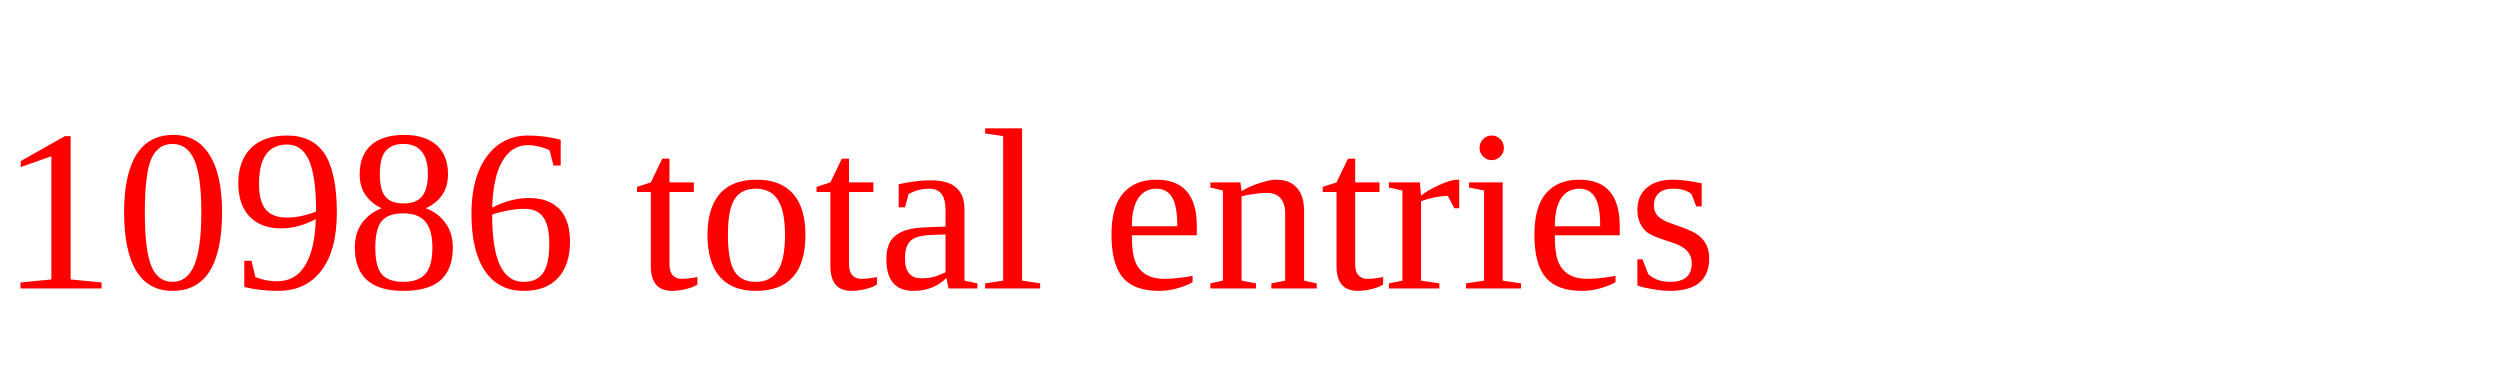
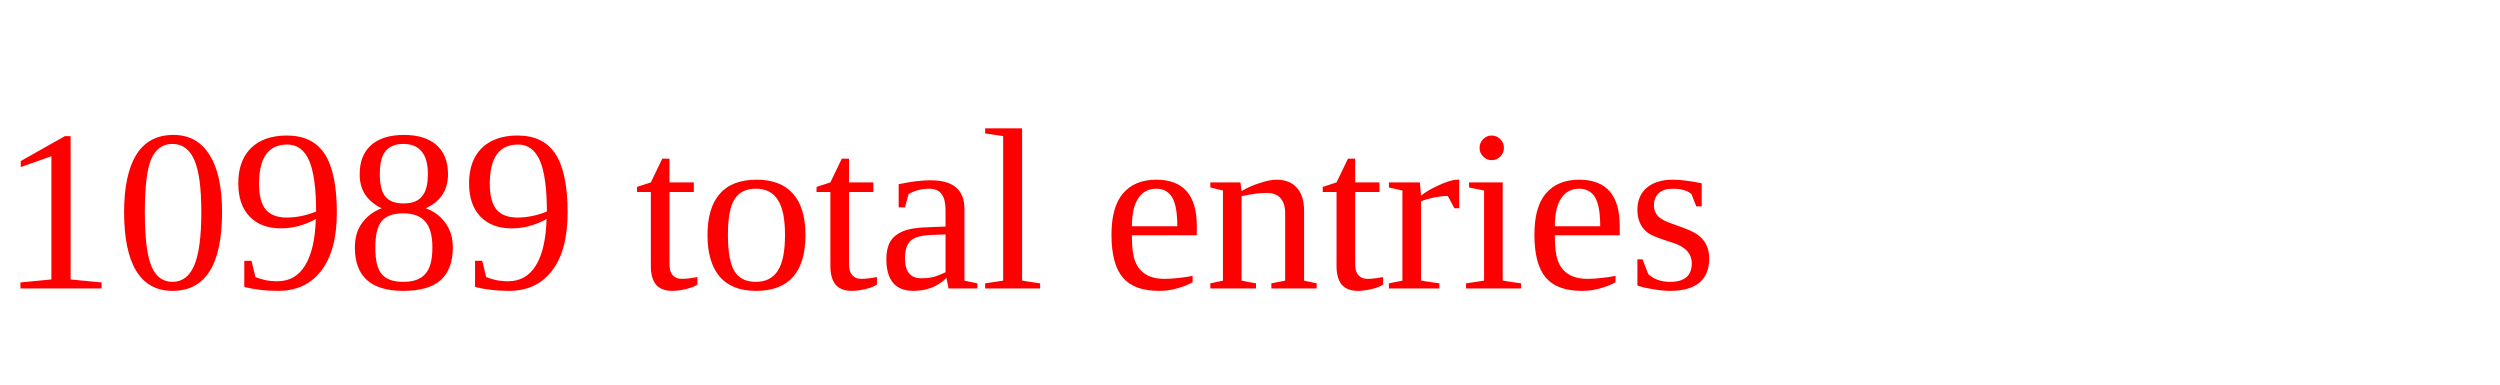
<svg xmlns="http://www.w3.org/2000/svg" height="20" width="130" version="1.1">
-   <text x="0" y="15" fill="red">10986 total entries</text>
+   <text x="0" y="15" fill="red">10989 total entries</text>
</svg>
